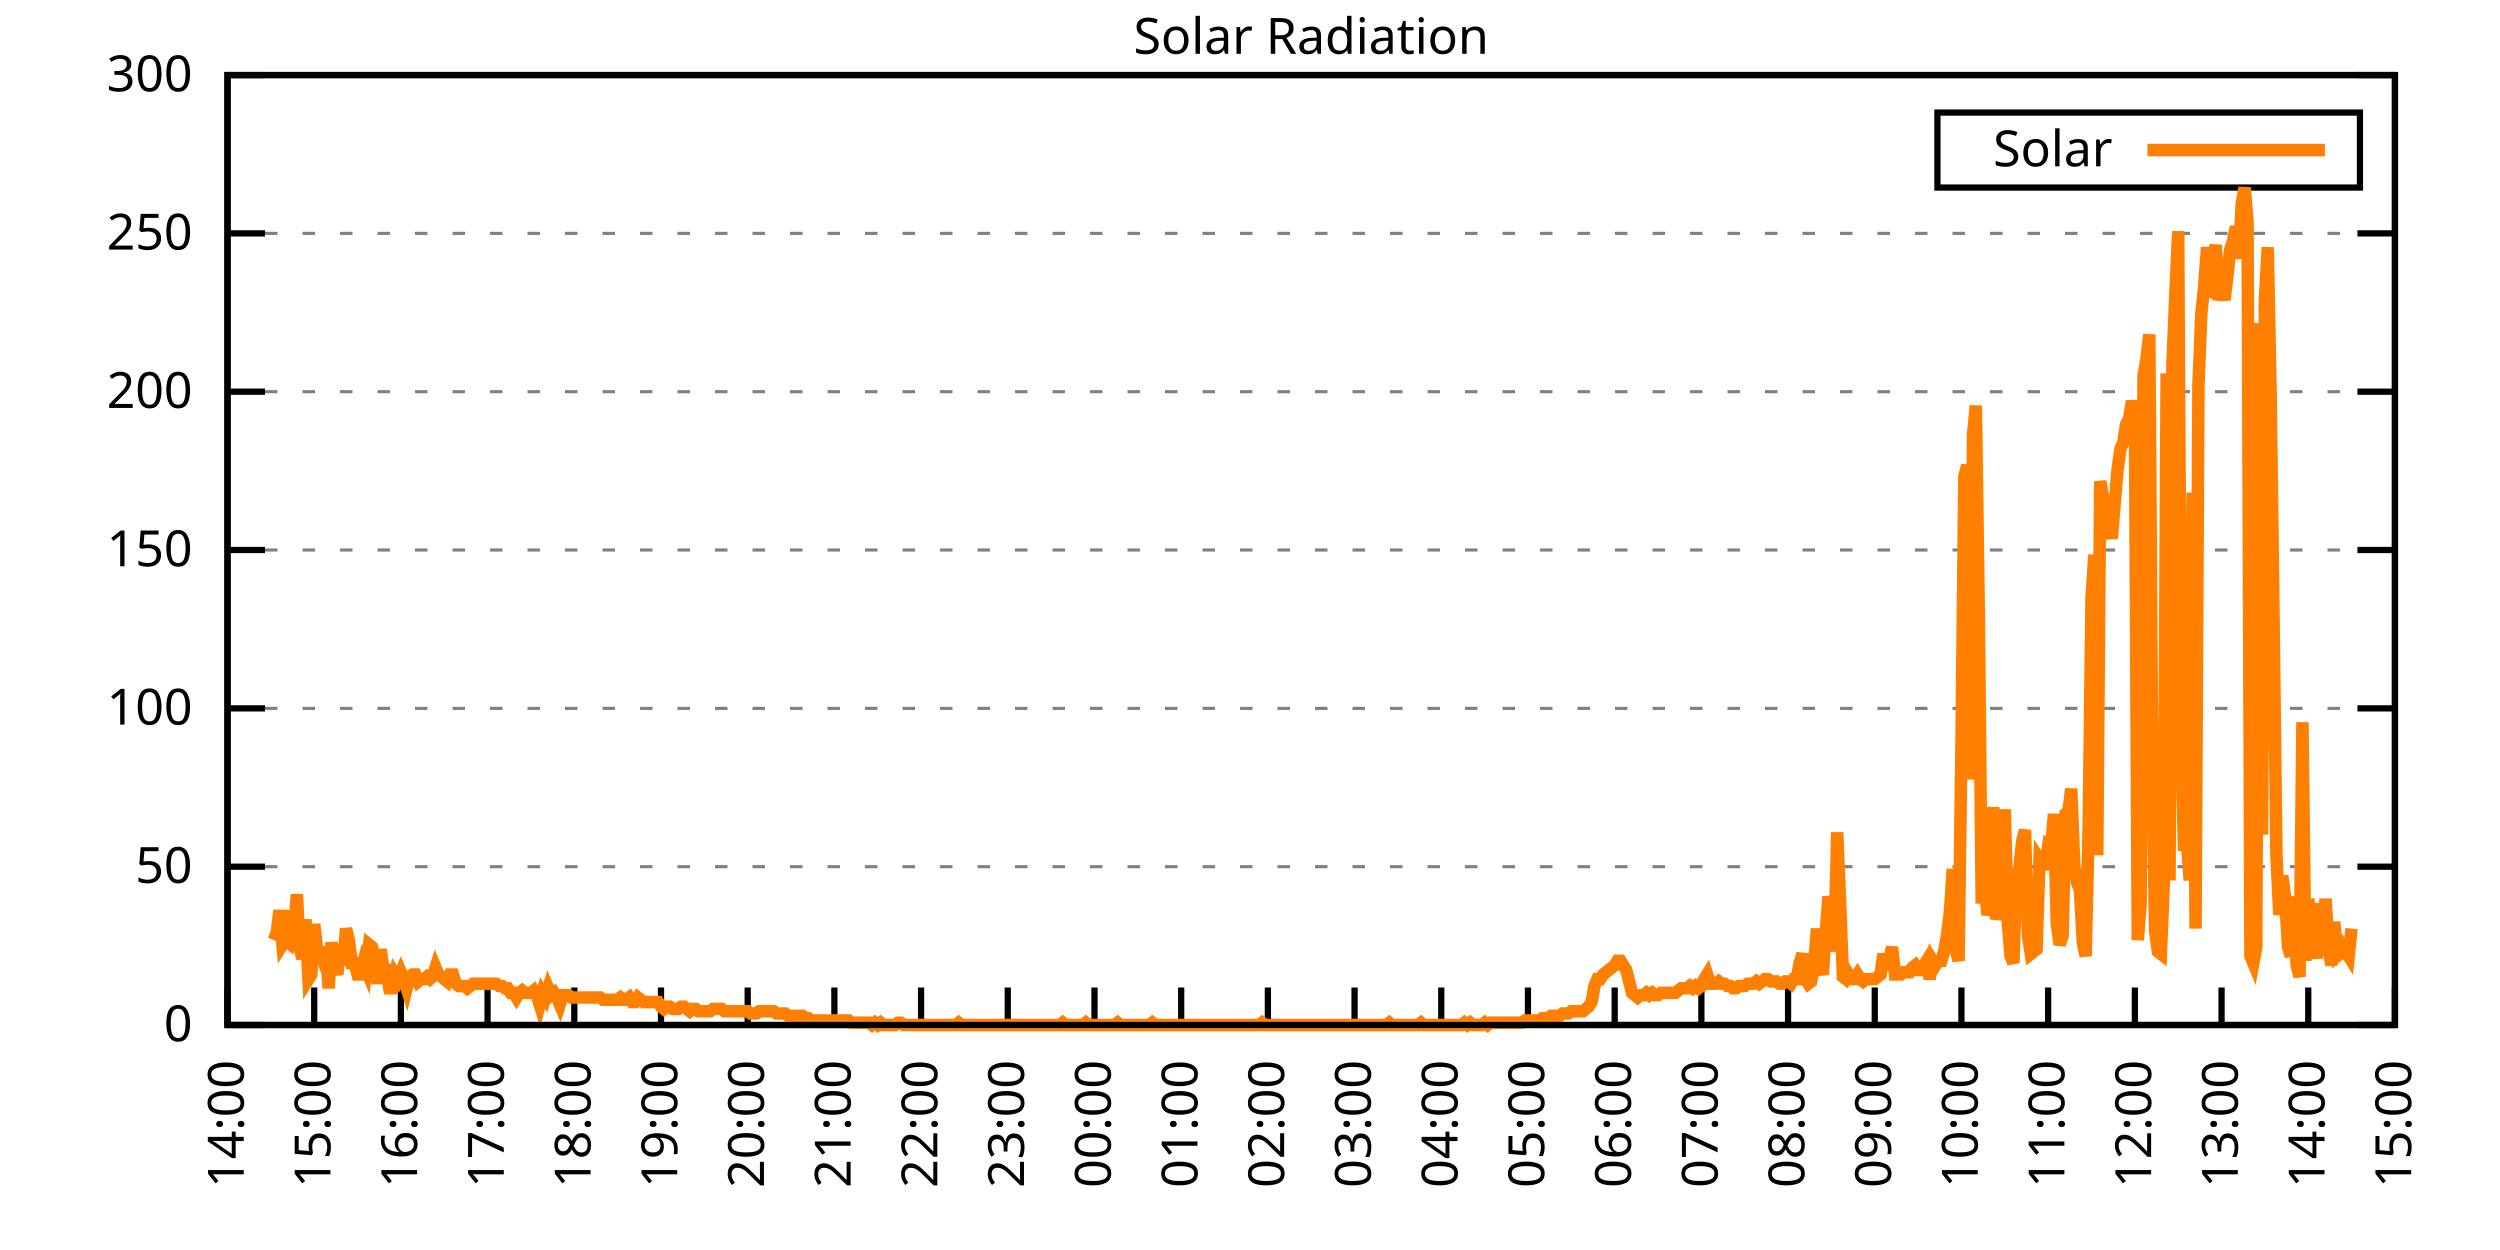
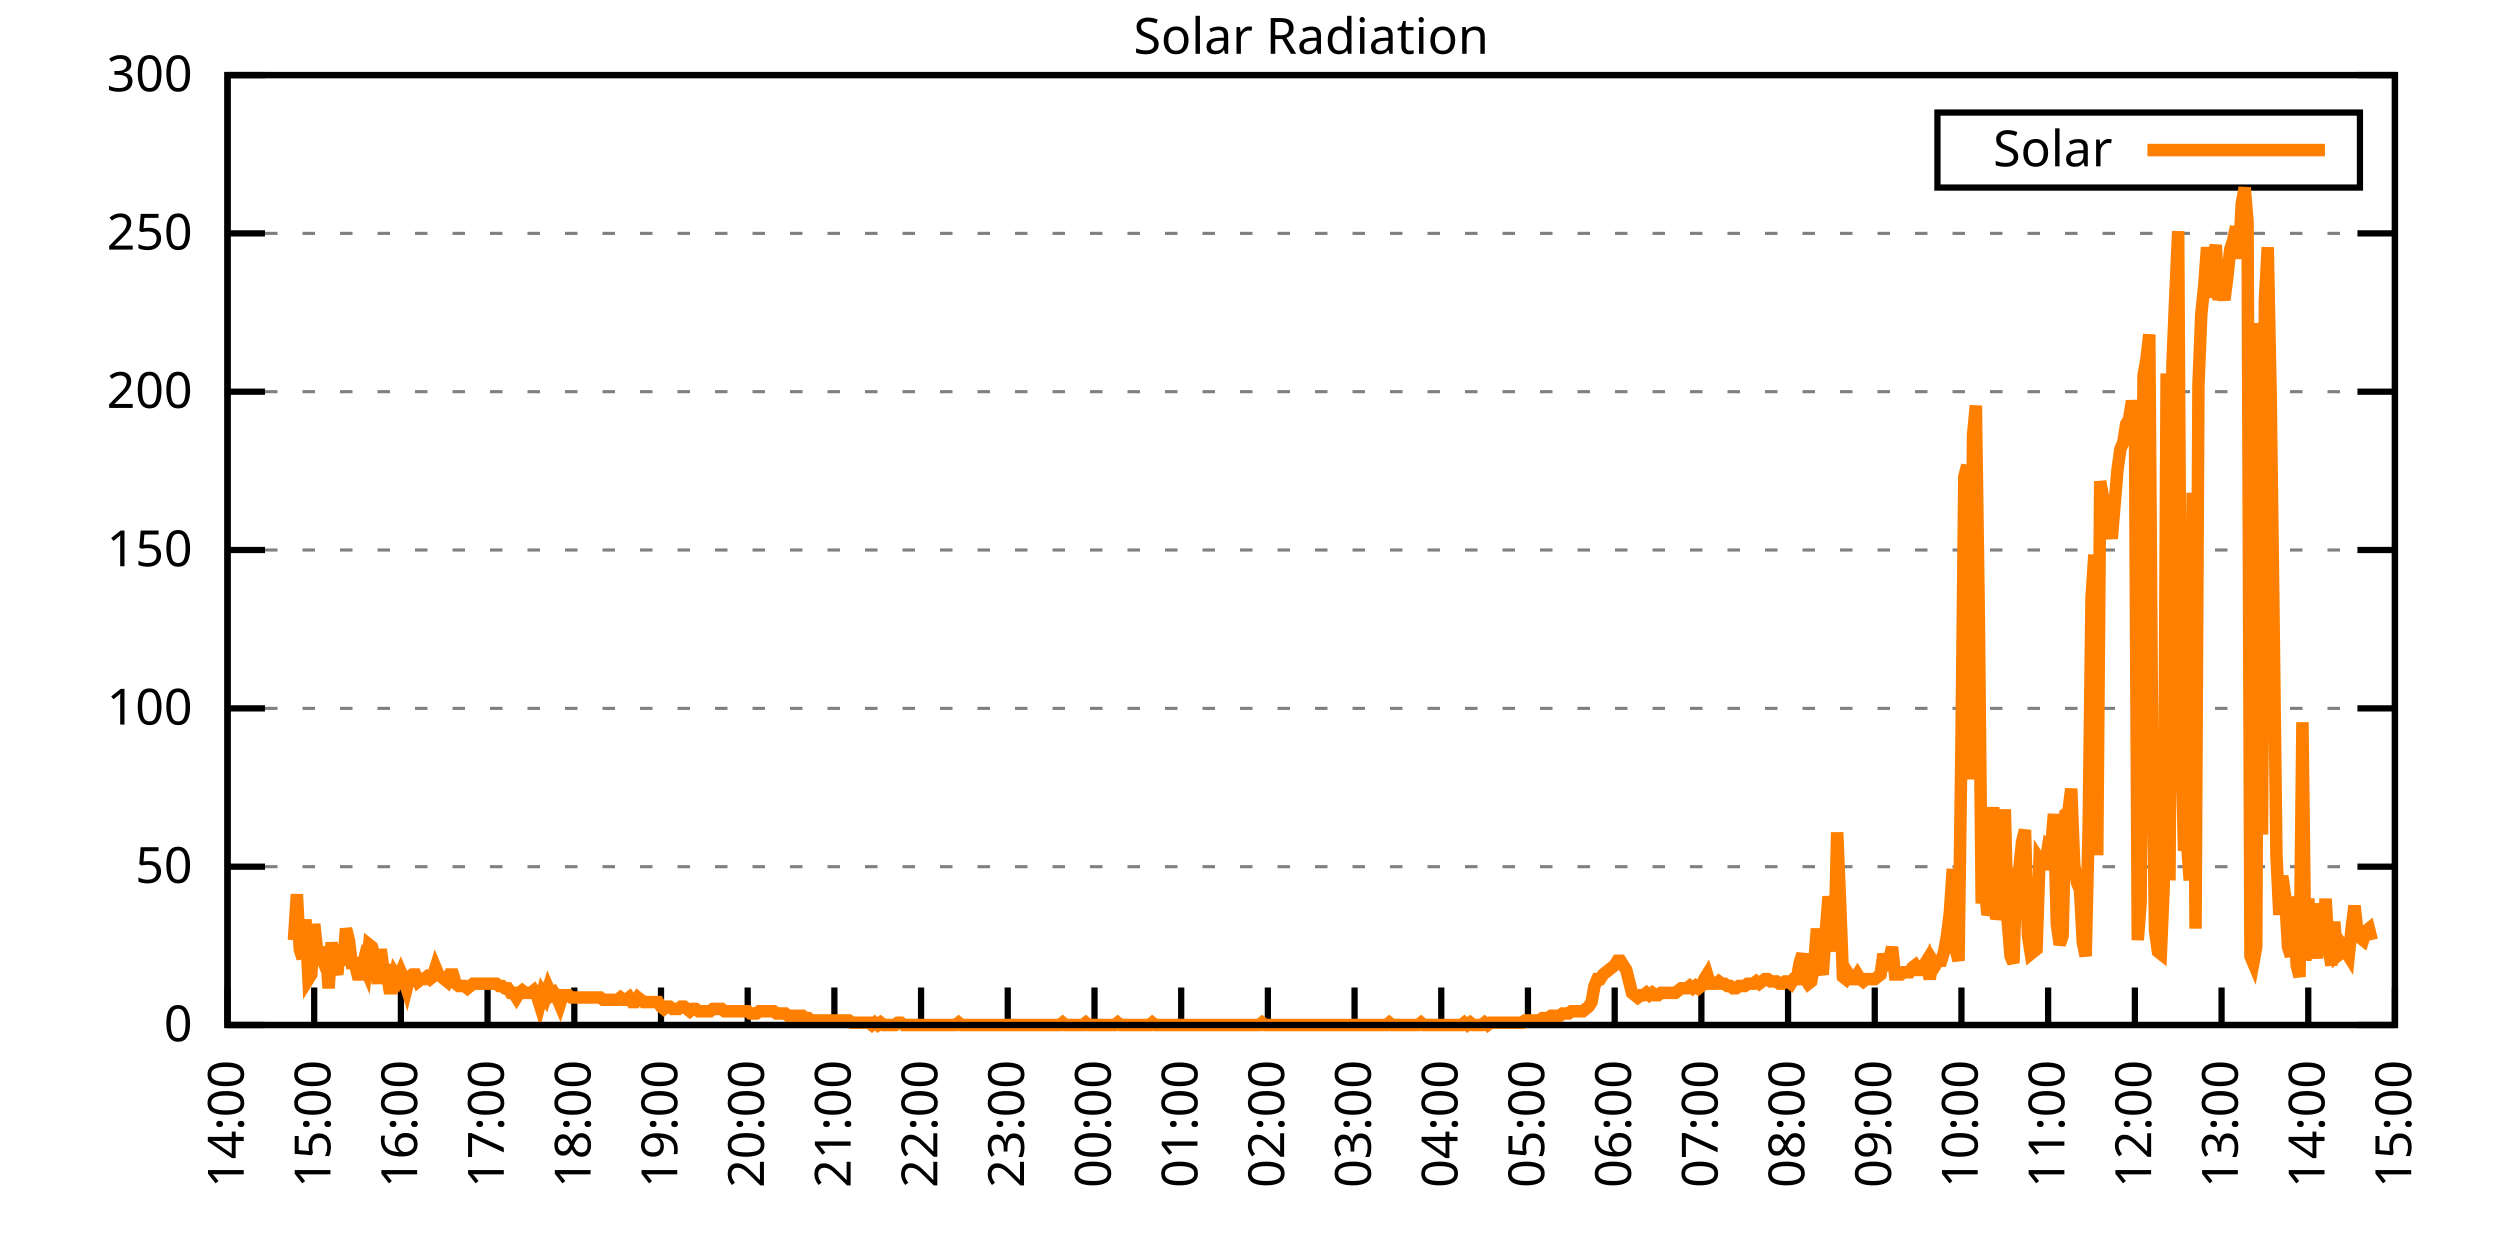
<svg xmlns="http://www.w3.org/2000/svg" xmlns:xlink="http://www.w3.org/1999/xlink" width="400" height="200" viewBox="0 0 400 200">
  <g id="gnuplot_canvas">
    <rect x="0" y="0" width="400" height="200" fill="none" />
    <defs>
      <circle id="gpDot" r="0.5" stroke-width="0.5" stroke="currentColor" />
      <path id="gpPt0" stroke-width="0.333" stroke="currentColor" d="M-1,0 h2 M0,-1 v2" />
      <path id="gpPt1" stroke-width="0.333" stroke="currentColor" d="M-1,-1 L1,1 M1,-1 L-1,1" />
      <path id="gpPt2" stroke-width="0.333" stroke="currentColor" d="M-1,0 L1,0 M0,-1 L0,1 M-1,-1 L1,1 M-1,1 L1,-1" />
      <rect id="gpPt3" stroke-width="0.333" stroke="currentColor" x="-1" y="-1" width="2" height="2" />
      <rect id="gpPt4" stroke-width="0.333" stroke="currentColor" fill="currentColor" x="-1" y="-1" width="2" height="2" />
      <circle id="gpPt5" stroke-width="0.333" stroke="currentColor" cx="0" cy="0" r="1" />
      <use xlink:href="#gpPt5" id="gpPt6" fill="currentColor" stroke="none" />
      <path id="gpPt7" stroke-width="0.333" stroke="currentColor" d="M0,-1.33 L-1.33,0.67 L1.33,0.67 z" />
      <use xlink:href="#gpPt7" id="gpPt8" fill="currentColor" stroke="none" />
      <use xlink:href="#gpPt7" id="gpPt9" stroke="currentColor" transform="rotate(180)" />
      <use xlink:href="#gpPt9" id="gpPt10" fill="currentColor" stroke="none" />
      <use xlink:href="#gpPt3" id="gpPt11" stroke="currentColor" transform="rotate(45)" />
      <use xlink:href="#gpPt11" id="gpPt12" fill="currentColor" stroke="none" />
      <path id="gpPt13" stroke-width="0.333" stroke="currentColor" d="M0,1.330 L1.265,0.411 L0.782,-1.067 L-0.782,-1.076 L-1.265,0.411 z" />
      <use xlink:href="#gpPt13" id="gpPt14" fill="currentColor" stroke="none" />
      <filter id="textbox" filterUnits="objectBoundingBox" x="0" y="0" height="1" width="1">
        <feFlood flood-color="white" flood-opacity="1" result="bgnd" />
        <feComposite in="SourceGraphic" in2="bgnd" operator="atop" />
      </filter>
      <filter id="greybox" filterUnits="objectBoundingBox" x="0" y="0" height="1" width="1">
        <feFlood flood-color="lightgrey" flood-opacity="1" result="grey" />
        <feComposite in="SourceGraphic" in2="grey" operator="atop" />
      </filter>
    </defs>
    <g fill="none" color="white" stroke="currentColor" stroke-width="1.00" stroke-linecap="butt" stroke-linejoin="miter">
</g>
    <g fill="none" color="black" stroke="currentColor" stroke-width="1.00" stroke-linecap="butt" stroke-linejoin="miter">
      <g stroke="none" shape-rendering="crispEdges">
        <polygon fill="rgb(255, 255, 255)" points="36.40,164.00 383.18,164.00 383.18,12.02 36.40,12.02 " />
      </g>
    </g>
    <g fill="none" color="black" stroke="currentColor" stroke-width="1.00" stroke-linecap="butt" stroke-linejoin="miter">
</g>
    <g fill="none" color="black" stroke="black" stroke-width="0.50" stroke-linecap="butt" stroke-linejoin="miter">
</g>
    <g fill="none" color="gray" stroke="currentColor" stroke-width="0.50" stroke-linecap="butt" stroke-linejoin="miter">
      <path stroke="gray" stroke-dasharray="2,4" class="gridline" d="M36.40,164.00 L383.19,164.00  " />
    </g>
    <g fill="none" color="gray" stroke="gray" stroke-width="1.00" stroke-linecap="butt" stroke-linejoin="miter">
</g>
    <g fill="none" color="black" stroke="currentColor" stroke-width="1.00" stroke-linecap="butt" stroke-linejoin="miter">
      <path stroke="black" d="M36.40,164.00 L42.40,164.00 M383.19,164.00 L377.19,164.00  " />
      <g transform="translate(30.80,166.60)" stroke="none" fill="black" font-family="Sans" font-size="8.00" text-anchor="end">
        <text>
          <tspan font-family="Sans"> 0</tspan>
        </text>
      </g>
    </g>
    <g fill="none" color="black" stroke="currentColor" stroke-width="1.00" stroke-linecap="butt" stroke-linejoin="miter">
</g>
    <g fill="none" color="black" stroke="black" stroke-width="0.50" stroke-linecap="butt" stroke-linejoin="miter">
</g>
    <g fill="none" color="gray" stroke="currentColor" stroke-width="0.50" stroke-linecap="butt" stroke-linejoin="miter">
      <path stroke="gray" stroke-dasharray="2,4" class="gridline" d="M36.40,138.67 L383.19,138.67  " />
    </g>
    <g fill="none" color="gray" stroke="gray" stroke-width="1.00" stroke-linecap="butt" stroke-linejoin="miter">
</g>
    <g fill="none" color="black" stroke="currentColor" stroke-width="1.00" stroke-linecap="butt" stroke-linejoin="miter">
      <path stroke="black" d="M36.40,138.67 L42.40,138.67 M383.19,138.67 L377.19,138.67  " />
      <g transform="translate(30.80,141.27)" stroke="none" fill="black" font-family="Sans" font-size="8.00" text-anchor="end">
        <text>
          <tspan font-family="Sans"> 50</tspan>
        </text>
      </g>
    </g>
    <g fill="none" color="black" stroke="currentColor" stroke-width="1.00" stroke-linecap="butt" stroke-linejoin="miter">
</g>
    <g fill="none" color="black" stroke="black" stroke-width="0.50" stroke-linecap="butt" stroke-linejoin="miter">
</g>
    <g fill="none" color="gray" stroke="currentColor" stroke-width="0.50" stroke-linecap="butt" stroke-linejoin="miter">
      <path stroke="gray" stroke-dasharray="2,4" class="gridline" d="M36.40,113.34 L383.19,113.34  " />
    </g>
    <g fill="none" color="gray" stroke="gray" stroke-width="1.00" stroke-linecap="butt" stroke-linejoin="miter">
</g>
    <g fill="none" color="black" stroke="currentColor" stroke-width="1.00" stroke-linecap="butt" stroke-linejoin="miter">
      <path stroke="black" d="M36.40,113.34 L42.40,113.34 M383.19,113.34 L377.19,113.34  " />
      <g transform="translate(30.80,115.94)" stroke="none" fill="black" font-family="Sans" font-size="8.00" text-anchor="end">
        <text>
          <tspan font-family="Sans"> 100</tspan>
        </text>
      </g>
    </g>
    <g fill="none" color="black" stroke="currentColor" stroke-width="1.00" stroke-linecap="butt" stroke-linejoin="miter">
</g>
    <g fill="none" color="black" stroke="black" stroke-width="0.50" stroke-linecap="butt" stroke-linejoin="miter">
</g>
    <g fill="none" color="gray" stroke="currentColor" stroke-width="0.50" stroke-linecap="butt" stroke-linejoin="miter">
      <path stroke="gray" stroke-dasharray="2,4" class="gridline" d="M36.40,88.00 L383.19,88.00  " />
    </g>
    <g fill="none" color="gray" stroke="gray" stroke-width="1.00" stroke-linecap="butt" stroke-linejoin="miter">
</g>
    <g fill="none" color="black" stroke="currentColor" stroke-width="1.00" stroke-linecap="butt" stroke-linejoin="miter">
      <path stroke="black" d="M36.40,88.00 L42.40,88.00 M383.19,88.00 L377.19,88.00  " />
      <g transform="translate(30.80,90.60)" stroke="none" fill="black" font-family="Sans" font-size="8.00" text-anchor="end">
        <text>
          <tspan font-family="Sans"> 150</tspan>
        </text>
      </g>
    </g>
    <g fill="none" color="black" stroke="currentColor" stroke-width="1.00" stroke-linecap="butt" stroke-linejoin="miter">
</g>
    <g fill="none" color="black" stroke="black" stroke-width="0.50" stroke-linecap="butt" stroke-linejoin="miter">
</g>
    <g fill="none" color="gray" stroke="currentColor" stroke-width="0.50" stroke-linecap="butt" stroke-linejoin="miter">
      <path stroke="gray" stroke-dasharray="2,4" class="gridline" d="M36.40,62.67 L383.19,62.67  " />
    </g>
    <g fill="none" color="gray" stroke="gray" stroke-width="1.00" stroke-linecap="butt" stroke-linejoin="miter">
</g>
    <g fill="none" color="black" stroke="currentColor" stroke-width="1.00" stroke-linecap="butt" stroke-linejoin="miter">
      <path stroke="black" d="M36.40,62.67 L42.40,62.67 M383.19,62.67 L377.19,62.67  " />
      <g transform="translate(30.80,65.27)" stroke="none" fill="black" font-family="Sans" font-size="8.00" text-anchor="end">
        <text>
          <tspan font-family="Sans"> 200</tspan>
        </text>
      </g>
    </g>
    <g fill="none" color="black" stroke="currentColor" stroke-width="1.00" stroke-linecap="butt" stroke-linejoin="miter">
</g>
    <g fill="none" color="black" stroke="black" stroke-width="0.50" stroke-linecap="butt" stroke-linejoin="miter">
</g>
    <g fill="none" color="gray" stroke="currentColor" stroke-width="0.50" stroke-linecap="butt" stroke-linejoin="miter">
      <path stroke="gray" stroke-dasharray="2,4" class="gridline" d="M36.40,37.34 L383.19,37.34  " />
    </g>
    <g fill="none" color="gray" stroke="gray" stroke-width="1.00" stroke-linecap="butt" stroke-linejoin="miter">
</g>
    <g fill="none" color="black" stroke="currentColor" stroke-width="1.00" stroke-linecap="butt" stroke-linejoin="miter">
      <path stroke="black" d="M36.40,37.34 L42.40,37.34 M383.19,37.34 L377.19,37.34  " />
      <g transform="translate(30.80,39.94)" stroke="none" fill="black" font-family="Sans" font-size="8.00" text-anchor="end">
        <text>
          <tspan font-family="Sans"> 250</tspan>
        </text>
      </g>
    </g>
    <g fill="none" color="black" stroke="currentColor" stroke-width="1.00" stroke-linecap="butt" stroke-linejoin="miter">
</g>
    <g fill="none" color="black" stroke="black" stroke-width="0.50" stroke-linecap="butt" stroke-linejoin="miter">
</g>
    <g fill="none" color="gray" stroke="currentColor" stroke-width="0.50" stroke-linecap="butt" stroke-linejoin="miter">
      <path stroke="gray" stroke-dasharray="2,4" class="gridline" d="M36.40,12.01 L383.19,12.01  " />
    </g>
    <g fill="none" color="gray" stroke="gray" stroke-width="1.00" stroke-linecap="butt" stroke-linejoin="miter">
</g>
    <g fill="none" color="black" stroke="currentColor" stroke-width="1.00" stroke-linecap="butt" stroke-linejoin="miter">
      <path stroke="black" d="M36.40,12.01 L42.40,12.01 M383.19,12.01 L377.19,12.01  " />
      <g transform="translate(30.80,14.61)" stroke="none" fill="black" font-family="Sans" font-size="8.00" text-anchor="end">
        <text>
          <tspan font-family="Sans"> 300</tspan>
        </text>
      </g>
    </g>
    <g fill="none" color="black" stroke="currentColor" stroke-width="1.00" stroke-linecap="butt" stroke-linejoin="miter">
      <path stroke="black" d="M36.40,164.00 L36.40,158.00  " />
      <g transform="translate(39.00,169.60) rotate(270.00)" stroke="none" fill="black" font-family="Sans" font-size="8.00" text-anchor="end">
        <text>
          <tspan font-family="Sans">14:00</tspan>
        </text>
      </g>
    </g>
    <g fill="none" color="black" stroke="currentColor" stroke-width="1.00" stroke-linecap="butt" stroke-linejoin="miter">
      <path stroke="black" d="M50.27,164.00 L50.27,158.00  " />
      <g transform="translate(52.87,169.60) rotate(270.00)" stroke="none" fill="black" font-family="Sans" font-size="8.00" text-anchor="end">
        <text>
          <tspan font-family="Sans">15:00</tspan>
        </text>
      </g>
    </g>
    <g fill="none" color="black" stroke="currentColor" stroke-width="1.00" stroke-linecap="butt" stroke-linejoin="miter">
      <path stroke="black" d="M64.14,164.00 L64.14,158.00  " />
      <g transform="translate(66.74,169.60) rotate(270.00)" stroke="none" fill="black" font-family="Sans" font-size="8.00" text-anchor="end">
        <text>
          <tspan font-family="Sans">16:00</tspan>
        </text>
      </g>
    </g>
    <g fill="none" color="black" stroke="currentColor" stroke-width="1.00" stroke-linecap="butt" stroke-linejoin="miter">
      <path stroke="black" d="M78.01,164.00 L78.01,158.00  " />
      <g transform="translate(80.61,169.60) rotate(270.00)" stroke="none" fill="black" font-family="Sans" font-size="8.00" text-anchor="end">
        <text>
          <tspan font-family="Sans">17:00</tspan>
        </text>
      </g>
    </g>
    <g fill="none" color="black" stroke="currentColor" stroke-width="1.00" stroke-linecap="butt" stroke-linejoin="miter">
      <path stroke="black" d="M91.89,164.00 L91.89,158.00  " />
      <g transform="translate(94.49,169.60) rotate(270.00)" stroke="none" fill="black" font-family="Sans" font-size="8.00" text-anchor="end">
        <text>
          <tspan font-family="Sans">18:00</tspan>
        </text>
      </g>
    </g>
    <g fill="none" color="black" stroke="currentColor" stroke-width="1.00" stroke-linecap="butt" stroke-linejoin="miter">
      <path stroke="black" d="M105.76,164.00 L105.76,158.00  " />
      <g transform="translate(108.36,169.60) rotate(270.00)" stroke="none" fill="black" font-family="Sans" font-size="8.00" text-anchor="end">
        <text>
          <tspan font-family="Sans">19:00</tspan>
        </text>
      </g>
    </g>
    <g fill="none" color="black" stroke="currentColor" stroke-width="1.00" stroke-linecap="butt" stroke-linejoin="miter">
      <path stroke="black" d="M119.63,164.00 L119.63,158.00  " />
      <g transform="translate(122.23,169.60) rotate(270.00)" stroke="none" fill="black" font-family="Sans" font-size="8.00" text-anchor="end">
        <text>
          <tspan font-family="Sans">20:00</tspan>
        </text>
      </g>
    </g>
    <g fill="none" color="black" stroke="currentColor" stroke-width="1.00" stroke-linecap="butt" stroke-linejoin="miter">
      <path stroke="black" d="M133.50,164.00 L133.50,158.00  " />
      <g transform="translate(136.10,169.60) rotate(270.00)" stroke="none" fill="black" font-family="Sans" font-size="8.00" text-anchor="end">
        <text>
          <tspan font-family="Sans">21:00</tspan>
        </text>
      </g>
    </g>
    <g fill="none" color="black" stroke="currentColor" stroke-width="1.00" stroke-linecap="butt" stroke-linejoin="miter">
      <path stroke="black" d="M147.37,164.00 L147.37,158.00  " />
      <g transform="translate(149.97,169.60) rotate(270.00)" stroke="none" fill="black" font-family="Sans" font-size="8.00" text-anchor="end">
        <text>
          <tspan font-family="Sans">22:00</tspan>
        </text>
      </g>
    </g>
    <g fill="none" color="black" stroke="currentColor" stroke-width="1.00" stroke-linecap="butt" stroke-linejoin="miter">
      <path stroke="black" d="M161.24,164.00 L161.24,158.00  " />
      <g transform="translate(163.84,169.60) rotate(270.00)" stroke="none" fill="black" font-family="Sans" font-size="8.00" text-anchor="end">
        <text>
          <tspan font-family="Sans">23:00</tspan>
        </text>
      </g>
    </g>
    <g fill="none" color="black" stroke="currentColor" stroke-width="1.00" stroke-linecap="butt" stroke-linejoin="miter">
      <path stroke="black" d="M175.12,164.00 L175.12,158.00  " />
      <g transform="translate(177.72,169.60) rotate(270.00)" stroke="none" fill="black" font-family="Sans" font-size="8.00" text-anchor="end">
        <text>
          <tspan font-family="Sans">00:00</tspan>
        </text>
      </g>
    </g>
    <g fill="none" color="black" stroke="currentColor" stroke-width="1.00" stroke-linecap="butt" stroke-linejoin="miter">
      <path stroke="black" d="M188.99,164.00 L188.99,158.00  " />
      <g transform="translate(191.59,169.60) rotate(270.00)" stroke="none" fill="black" font-family="Sans" font-size="8.00" text-anchor="end">
        <text>
          <tspan font-family="Sans">01:00</tspan>
        </text>
      </g>
    </g>
    <g fill="none" color="black" stroke="currentColor" stroke-width="1.00" stroke-linecap="butt" stroke-linejoin="miter">
      <path stroke="black" d="M202.86,164.00 L202.86,158.00  " />
      <g transform="translate(205.46,169.60) rotate(270.00)" stroke="none" fill="black" font-family="Sans" font-size="8.00" text-anchor="end">
        <text>
          <tspan font-family="Sans">02:00</tspan>
        </text>
      </g>
    </g>
    <g fill="none" color="black" stroke="currentColor" stroke-width="1.00" stroke-linecap="butt" stroke-linejoin="miter">
      <path stroke="black" d="M216.73,164.00 L216.73,158.00  " />
      <g transform="translate(219.33,169.60) rotate(270.00)" stroke="none" fill="black" font-family="Sans" font-size="8.00" text-anchor="end">
        <text>
          <tspan font-family="Sans">03:00</tspan>
        </text>
      </g>
    </g>
    <g fill="none" color="black" stroke="currentColor" stroke-width="1.00" stroke-linecap="butt" stroke-linejoin="miter">
      <path stroke="black" d="M230.60,164.00 L230.60,158.00  " />
      <g transform="translate(233.20,169.60) rotate(270.00)" stroke="none" fill="black" font-family="Sans" font-size="8.00" text-anchor="end">
        <text>
          <tspan font-family="Sans">04:00</tspan>
        </text>
      </g>
    </g>
    <g fill="none" color="black" stroke="currentColor" stroke-width="1.00" stroke-linecap="butt" stroke-linejoin="miter">
      <path stroke="black" d="M244.47,164.00 L244.47,158.00  " />
      <g transform="translate(247.07,169.60) rotate(270.00)" stroke="none" fill="black" font-family="Sans" font-size="8.00" text-anchor="end">
        <text>
          <tspan font-family="Sans">05:00</tspan>
        </text>
      </g>
    </g>
    <g fill="none" color="black" stroke="currentColor" stroke-width="1.00" stroke-linecap="butt" stroke-linejoin="miter">
      <path stroke="black" d="M258.35,164.00 L258.35,158.00  " />
      <g transform="translate(260.95,169.60) rotate(270.00)" stroke="none" fill="black" font-family="Sans" font-size="8.00" text-anchor="end">
        <text>
          <tspan font-family="Sans">06:00</tspan>
        </text>
      </g>
    </g>
    <g fill="none" color="black" stroke="currentColor" stroke-width="1.00" stroke-linecap="butt" stroke-linejoin="miter">
      <path stroke="black" d="M272.22,164.00 L272.22,158.00  " />
      <g transform="translate(274.82,169.60) rotate(270.00)" stroke="none" fill="black" font-family="Sans" font-size="8.00" text-anchor="end">
        <text>
          <tspan font-family="Sans">07:00</tspan>
        </text>
      </g>
    </g>
    <g fill="none" color="black" stroke="currentColor" stroke-width="1.00" stroke-linecap="butt" stroke-linejoin="miter">
      <path stroke="black" d="M286.09,164.00 L286.09,158.00  " />
      <g transform="translate(288.69,169.60) rotate(270.00)" stroke="none" fill="black" font-family="Sans" font-size="8.00" text-anchor="end">
        <text>
          <tspan font-family="Sans">08:00</tspan>
        </text>
      </g>
    </g>
    <g fill="none" color="black" stroke="currentColor" stroke-width="1.00" stroke-linecap="butt" stroke-linejoin="miter">
      <path stroke="black" d="M299.96,164.00 L299.96,158.00  " />
      <g transform="translate(302.56,169.60) rotate(270.00)" stroke="none" fill="black" font-family="Sans" font-size="8.00" text-anchor="end">
        <text>
          <tspan font-family="Sans">09:00</tspan>
        </text>
      </g>
    </g>
    <g fill="none" color="black" stroke="currentColor" stroke-width="1.00" stroke-linecap="butt" stroke-linejoin="miter">
      <path stroke="black" d="M313.83,164.00 L313.83,158.00  " />
      <g transform="translate(316.43,169.60) rotate(270.00)" stroke="none" fill="black" font-family="Sans" font-size="8.00" text-anchor="end">
        <text>
          <tspan font-family="Sans">10:00</tspan>
        </text>
      </g>
    </g>
    <g fill="none" color="black" stroke="currentColor" stroke-width="1.00" stroke-linecap="butt" stroke-linejoin="miter">
      <path stroke="black" d="M327.70,164.00 L327.70,158.00  " />
      <g transform="translate(330.30,169.60) rotate(270.00)" stroke="none" fill="black" font-family="Sans" font-size="8.00" text-anchor="end">
        <text>
          <tspan font-family="Sans">11:00</tspan>
        </text>
      </g>
    </g>
    <g fill="none" color="black" stroke="currentColor" stroke-width="1.00" stroke-linecap="butt" stroke-linejoin="miter">
      <path stroke="black" d="M341.58,164.00 L341.58,158.00  " />
      <g transform="translate(344.18,169.60) rotate(270.00)" stroke="none" fill="black" font-family="Sans" font-size="8.00" text-anchor="end">
        <text>
          <tspan font-family="Sans">12:00</tspan>
        </text>
      </g>
    </g>
    <g fill="none" color="black" stroke="currentColor" stroke-width="1.00" stroke-linecap="butt" stroke-linejoin="miter">
      <path stroke="black" d="M355.45,164.00 L355.45,158.00  " />
      <g transform="translate(358.05,169.60) rotate(270.00)" stroke="none" fill="black" font-family="Sans" font-size="8.00" text-anchor="end">
        <text>
          <tspan font-family="Sans">13:00</tspan>
        </text>
      </g>
    </g>
    <g fill="none" color="black" stroke="currentColor" stroke-width="1.00" stroke-linecap="butt" stroke-linejoin="miter">
      <path stroke="black" d="M369.32,164.00 L369.32,158.00  " />
      <g transform="translate(371.92,169.60) rotate(270.00)" stroke="none" fill="black" font-family="Sans" font-size="8.00" text-anchor="end">
        <text>
          <tspan font-family="Sans">14:00</tspan>
        </text>
      </g>
    </g>
    <g fill="none" color="black" stroke="currentColor" stroke-width="1.00" stroke-linecap="butt" stroke-linejoin="miter">
      <path stroke="black" d="M383.19,164.00 L383.19,158.00  " />
      <g transform="translate(385.79,169.60) rotate(270.00)" stroke="none" fill="black" font-family="Sans" font-size="8.00" text-anchor="end">
        <text>
          <tspan font-family="Sans">15:00</tspan>
        </text>
      </g>
    </g>
    <g fill="none" color="black" stroke="currentColor" stroke-width="1.00" stroke-linecap="butt" stroke-linejoin="miter">
</g>
    <g fill="none" color="black" stroke="currentColor" stroke-width="1.00" stroke-linecap="butt" stroke-linejoin="miter">
      <path stroke="black" d="M36.40,12.01 L36.40,164.00 L383.19,164.00 L383.19,12.01 L36.40,12.01 Z  " />
    </g>
    <g fill="none" color="black" stroke="currentColor" stroke-width="1.00" stroke-linecap="butt" stroke-linejoin="miter">
</g>
    <g fill="none" color="black" stroke="currentColor" stroke-width="1.00" stroke-linecap="butt" stroke-linejoin="miter">
      <path stroke="black" d="M309.99,30.01 L309.99,18.01 L377.59,18.01 L377.59,30.01 L309.99,30.01 Z  " />
    </g>
    <g id="Solar_Radiation_plot_1">
      <g fill="none" color="white" stroke="black" stroke-width="2.00" stroke-linecap="butt" stroke-linejoin="miter">
</g>
      <g fill="none" color="black" stroke="currentColor" stroke-width="2.00" stroke-linecap="butt" stroke-linejoin="miter">
        <g transform="translate(337.99,26.61)" stroke="none" fill="black" font-family="Sans" font-size="8.00" text-anchor="end">
          <text>
            <tspan font-family="Sans">Solar</tspan>
          </text>
        </g>
      </g>
      <g fill="none" color="black" stroke="currentColor" stroke-width="2.00" stroke-linecap="butt" stroke-linejoin="miter">
-         <path stroke="rgb(255, 127,   0)" d="M343.59,24.01 L371.99,24.01 M43.80,150.42 L44.26,149.32 L44.72,145.65 L45.19,151.15 L45.65,150.42 L46.11,150.79   L46.57,145.65 L47.03,150.42 L47.50,143.08 L47.96,151.89 L48.42,153.35 L48.88,147.11 L49.35,156.66 L49.81,155.92   L50.27,147.85 L50.73,151.89 L51.20,152.62 L51.66,153.72 L52.12,151.52 L52.58,158.13 L53.05,150.79 L53.51,154.46   L53.97,155.92 L54.43,151.15 L54.90,154.46 L55.36,148.58 L55.82,150.42 L56.28,154.09 L56.75,154.09 L57.21,155.92   L57.67,155.92 L58.13,154.09 L58.59,155.19 L59.06,151.15 L59.52,151.52 L59.98,153.35 L60.44,157.39 L60.91,151.89   L61.37,155.19 L61.83,155.19 L62.29,158.13 L62.76,158.13 L63.22,155.92 L63.68,156.66 L64.14,155.56 L64.61,156.66   L65.07,158.13 L65.53,156.29 L65.99,155.92 L66.46,155.92 L66.92,157.03 L67.38,156.66 L67.84,156.66 L68.30,156.29   L68.77,156.66 L69.23,156.29 L69.69,154.82 L70.15,155.92 L70.62,156.29 L71.08,156.66 L71.54,157.03 L72.00,155.92   L72.47,155.92 L72.93,157.39 L73.39,157.76 L73.85,157.76 L74.32,157.76 L74.78,158.13 L75.24,157.76 L75.70,157.39   L76.17,157.39 L76.63,157.39 L77.09,157.39 L77.55,157.39 L78.01,157.39 L78.48,157.39 L78.94,157.39 L79.40,157.39   L79.86,157.76 L80.33,157.76 L80.79,158.13 L81.25,158.13 L81.71,158.86 L82.18,158.86 L82.64,159.60 L83.10,158.86   L83.56,158.49 L84.03,158.86 L84.49,158.86 L84.95,158.86 L85.41,158.49 L85.88,159.23 L86.34,160.70 L86.80,158.86   L87.26,159.60 L87.72,158.13 L88.19,159.23 L88.65,158.86 L89.11,159.60 L89.57,160.70 L90.04,159.23 L90.50,159.23   L90.96,159.23 L91.42,159.60 L91.89,159.60 L92.35,159.60 L92.81,159.60 L93.27,159.60 L93.74,159.60 L94.20,159.60   L94.66,159.60 L95.12,159.60 L95.59,159.60 L96.05,159.60 L96.51,159.96 L96.97,159.96 L97.44,159.96 L97.90,159.96   L98.36,159.96 L98.82,159.96 L99.28,159.60 L99.75,159.96 L100.21,159.96 L100.67,159.60 L101.13,160.33 L101.60,160.33   L102.06,159.60 L102.52,159.96 L102.98,160.33 L103.45,160.33 L103.91,160.33 L104.37,160.33 L104.83,160.33 L105.30,160.33   L105.76,161.06 L106.22,161.43 L106.68,161.06 L107.15,161.06 L107.61,161.43 L108.07,161.43 L108.53,161.43 L108.99,161.06   L109.46,161.06 L109.92,161.43 L110.38,161.80 L110.84,161.43 L111.31,161.43 L111.77,161.80 L112.23,161.80 L112.69,161.80   L113.16,161.80 L113.62,161.80 L114.08,161.43 L114.54,161.43 L115.01,161.43 L115.47,161.43 L115.93,161.80 L116.39,161.80   L116.86,161.80 L117.32,161.80 L117.78,161.80 L118.24,161.80 L118.70,161.80 L119.17,161.80 L119.63,161.80 L120.09,162.16   L120.55,162.16 L121.02,162.16 L121.48,161.80 L121.94,161.80 L122.40,161.80 L122.87,161.80 L123.33,161.80 L123.79,161.80   L124.25,162.16 L124.72,162.16 L125.18,162.16 L125.64,162.16 L126.10,162.53 L126.57,162.53 L127.03,162.53 L127.49,162.53   L127.95,162.53 L128.41,162.53 L128.88,162.90 L129.34,162.90 L129.80,163.27 L130.26,163.27 L130.73,163.27 L131.19,163.27   L131.65,163.27 L132.11,163.27 L132.58,163.27 L133.04,163.27 L133.50,163.27 L133.96,163.27 L134.43,163.27 L134.89,163.27   L135.35,163.27 L135.81,163.27 L136.28,163.63 L136.74,163.63 L137.20,163.63 L137.66,163.63 L138.13,163.63 L138.59,163.63   L139.05,163.63 L139.51,164.00 L139.97,163.63 L140.44,164.00 L140.90,163.63 L141.36,164.00 L141.82,164.00 L142.29,164.00   L142.75,164.00 L143.21,164.00 L143.67,163.63 L144.14,163.63 L144.60,164.00 L145.06,164.00 L145.52,164.00 L145.99,164.00   L146.45,164.00 L146.91,164.00 L147.37,164.00 L147.84,164.00 L148.30,164.00 L148.76,164.00 L149.22,164.00 L149.68,164.00   L150.15,164.00 L150.61,164.00 L151.07,164.00 L151.53,164.00 L152.00,164.00 L152.46,164.00 L152.92,164.00 L153.38,163.63   L153.85,164.00 L154.31,164.00 L154.77,164.00 L155.23,164.00 L155.70,164.00 L156.16,164.00 L156.62,164.00 L157.08,164.00   L157.55,164.00 L158.01,164.00 L158.47,164.00 L158.93,164.00 L159.39,164.00 L159.86,164.00 L160.32,164.00 L160.78,164.00   L161.24,164.00 L161.71,164.00 L162.17,164.00 L162.63,164.00 L163.09,164.00 L163.56,164.00 L164.02,164.00 L164.48,164.00   L164.94,164.00 L165.41,164.00 L165.87,164.00 L166.33,164.00 L166.79,164.00 L167.26,164.00 L167.72,164.00 L168.18,164.00   L168.64,164.00 L169.10,164.00 L169.57,164.00 L170.03,163.63 L170.49,164.00 L170.95,164.00 L171.42,164.00 L171.88,164.00   L172.34,164.00 L172.80,164.00 L173.27,164.00 L173.73,163.63 L174.19,164.00 L174.65,164.00 L175.12,164.00 L175.58,164.00   L176.04,164.00 L176.50,164.00 L176.97,164.00 L177.43,164.00 L177.89,164.00 L178.35,164.00 L178.82,163.63 L179.28,164.00   L179.74,164.00 L180.20,164.00 L180.66,164.00 L181.13,164.00 L181.59,164.00 L182.05,164.00 L182.51,164.00 L182.98,164.00   L183.44,164.00 L183.90,164.00 L184.36,163.63 L184.83,164.00 L185.29,164.00 L185.75,164.00 L186.21,164.00 L186.68,164.00   L187.14,164.00 L187.60,164.00 L188.06,164.00 L188.53,164.00 L188.99,164.00 L189.45,164.00 L189.91,164.00 L190.37,164.00   L190.84,164.00 L191.30,164.00 L191.76,164.00 L192.22,164.00 L192.69,164.00 L193.15,164.00 L193.61,164.00 L194.07,164.00   L194.54,164.00 L195.00,164.00 L195.46,164.00 L195.92,164.00 L196.39,164.00 L196.85,164.00 L197.31,164.00 L197.77,164.00   L198.24,164.00 L198.70,164.00 L199.16,164.00 L199.62,164.00 L200.08,164.00 L200.55,164.00 L201.01,164.00 L201.47,164.00   L201.93,163.63 L202.40,164.00 L202.86,164.00 L203.32,164.00 L203.78,164.00 L204.25,164.00 L204.71,164.00 L205.17,164.00   L205.63,164.00 L206.10,164.00 L206.56,164.00 L207.02,164.00 L207.48,164.00 L207.95,164.00 L208.41,164.00 L208.87,164.00   L209.33,164.00 L209.80,164.00 L210.26,164.00 L210.72,164.00 L211.18,164.00 L211.64,164.00 L212.11,164.00 L212.57,164.00   L213.03,164.00 L213.49,164.00 L213.96,164.00 L214.42,164.00 L214.88,164.00 L215.34,164.00 L215.81,164.00 L216.27,164.00   L216.73,164.00 L217.19,164.00 L217.66,164.00 L218.12,164.00 L218.58,164.00 L219.04,164.00 L219.51,164.00 L219.97,164.00   L220.43,164.00 L220.89,164.00 L221.35,164.00 L221.82,164.00 L222.28,163.63 L222.74,164.00 L223.20,164.00 L223.67,164.00   L224.13,164.00 L224.59,164.00 L225.05,164.00 L225.52,164.00 L225.98,164.00 L226.44,164.00 L226.90,164.00 L227.37,163.63   L227.83,164.00 L228.29,164.00 L228.75,164.00 L229.22,164.00 L229.68,164.00 L230.14,164.00 L230.60,164.00 L231.06,164.00   L231.53,164.00 L231.99,164.00 L232.45,164.00 L232.91,164.00 L233.38,164.00 L233.84,164.00 L234.30,163.63 L234.76,164.00   L235.23,163.63 L235.69,164.00 L236.15,164.00 L236.61,164.00 L237.08,164.00 L237.54,163.63 L238.00,164.00 L238.46,163.63   L238.93,163.63 L239.39,163.63 L239.85,163.63 L240.31,163.63 L240.77,163.63 L241.24,163.63 L241.70,163.63 L242.16,163.63   L242.62,163.63 L243.09,163.63 L243.55,163.63 L244.01,163.27 L244.47,163.27 L244.94,163.27 L245.40,163.27 L245.86,163.27   L246.32,163.27 L246.79,162.90 L247.25,162.90 L247.71,162.90 L248.17,162.53 L248.64,162.53 L249.10,162.53 L249.56,162.53   L250.02,162.16 L250.49,162.16 L250.95,162.16 L251.41,161.80 L251.87,161.80 L252.33,161.80 L252.80,161.80 L253.26,161.80   L253.72,161.43 L254.18,161.06 L254.65,160.33 L255.11,157.76 L255.57,156.66 L256.03,156.66 L256.50,155.92 L256.96,155.56   L257.42,155.19 L257.88,154.82 L258.35,154.46 L258.81,153.72 L259.27,153.72 L259.73,154.46 L260.20,155.19 L260.66,157.03   L261.12,158.86 L261.58,159.23 L262.04,159.60 L262.51,159.23 L262.97,159.23 L263.43,158.86 L263.89,159.23 L264.36,158.86   L264.82,159.23 L265.28,159.23 L265.74,158.86 L266.21,158.86 L266.67,158.86 L267.13,158.86 L267.59,158.86 L268.06,158.86   L268.52,158.49 L268.98,158.13 L269.44,158.13 L269.91,158.13 L270.37,157.76 L270.83,158.13 L271.29,157.76 L271.75,158.13   L272.22,157.76 L272.68,156.66 L273.14,155.92 L273.60,157.39 L274.07,157.39 L274.53,157.39 L274.99,157.03 L275.45,157.39   L275.92,157.39 L276.38,157.76 L276.84,157.76 L277.30,158.13 L277.77,158.13 L278.23,157.76 L278.69,157.76 L279.15,157.76   L279.62,157.39 L280.08,157.39 L280.54,157.39 L281.00,157.03 L281.46,157.39 L281.93,157.03 L282.39,156.66 L282.85,156.66   L283.31,157.03 L283.78,157.03 L284.24,157.03 L284.70,157.39 L285.16,157.39 L285.63,157.03 L286.09,157.03 L286.55,157.39   L287.01,156.66 L287.48,156.66 L287.94,154.09 L288.40,152.62 L288.86,156.66 L289.33,157.39 L289.79,157.03 L290.25,154.46   L290.71,148.58 L291.18,154.46 L291.64,155.92 L292.10,149.32 L292.56,143.44 L293.02,146.38 L293.49,152.25 L293.95,133.17   L294.41,144.18 L294.87,156.29 L295.34,156.66 L295.80,155.92 L296.26,156.66 L296.72,156.66 L297.19,155.92 L297.65,156.66   L298.11,157.03 L298.57,156.66 L299.04,156.66 L299.50,156.66 L299.96,156.66 L300.42,156.29 L300.89,155.92 L301.35,152.62   L301.81,155.19 L302.27,153.72 L302.73,151.52 L303.20,155.92 L303.66,155.92 L304.12,155.92 L304.58,155.56 L305.05,155.56   L305.51,155.56 L305.97,154.82 L306.43,154.46 L306.90,155.19 L307.36,155.19 L307.82,154.46 L308.28,153.72 L308.75,156.66   L309.21,153.72 L309.67,154.46 L310.13,153.72 L310.60,153.72 L311.06,152.25 L311.52,149.68 L311.98,146.01 L312.44,139.04   L312.91,151.89 L313.37,153.72 L313.83,119.22 L314.29,76.27 L314.76,74.43 L315.22,124.72 L315.68,69.66 L316.14,64.89   L316.61,98.29 L317.07,144.55 L317.53,141.24 L317.99,146.38 L318.46,144.91 L318.92,129.13 L319.38,147.11 L319.84,144.91   L320.31,142.71 L320.77,129.49 L321.23,147.48 L321.69,152.99 L322.15,154.09 L322.62,139.77 L323.08,139.04 L323.54,134.63   L324.00,132.80 L324.47,149.68 L324.93,152.62 L325.39,152.25 L325.85,151.89 L326.32,137.57 L326.78,138.30 L327.24,138.30   L327.70,135.37 L328.17,135.74 L328.63,130.23 L329.09,147.85 L329.55,151.15 L330.02,149.68 L330.48,130.23 L330.94,129.86   L331.40,126.19 L331.87,138.30 L332.33,141.24 L332.79,142.34 L333.25,150.79 L333.71,152.99 L334.18,132.43 L334.64,95.72   L335.10,88.75 L335.56,136.84 L336.03,77.00 L336.49,79.57 L336.95,80.31 L337.41,83.24 L337.88,86.18 L338.34,80.67   L338.80,75.17 L339.26,71.86 L339.73,70.76 L340.19,67.83 L340.65,67.09 L341.11,64.16 L341.58,66.36 L342.04,150.42   L342.50,144.55 L342.96,60.12 L343.42,57.55 L343.89,53.51 L344.35,119.22 L344.81,148.95 L345.27,152.25 L345.74,152.62   L346.20,141.61 L346.66,59.75 L347.12,140.87 L347.59,58.28 L348.05,47.27 L348.51,36.99 L348.97,116.28 L349.44,136.10   L349.90,134.63 L350.36,140.87 L350.82,78.84 L351.29,148.58 L351.75,61.59 L352.21,50.21 L352.67,45.80 L353.13,39.56   L353.60,47.64 L354.06,41.76 L354.52,39.19 L354.98,48.00 L355.45,45.80 L355.91,48.00 L356.37,44.33 L356.83,39.93   L357.30,38.46 L357.76,36.26 L358.22,41.40 L358.68,32.59 L359.15,30.02 L359.61,35.52 L360.07,152.99 L360.53,154.09   L361.00,151.52 L361.46,51.68 L361.92,133.53 L362.38,48.00 L362.84,39.56 L363.31,63.42 L363.77,99.03 L364.23,136.84   L364.69,146.38 L365.16,140.14 L365.62,143.44 L366.08,151.52 L366.54,152.99 L367.01,143.44 L367.47,154.46 L367.93,156.29   L368.39,115.55 L368.86,153.72 L369.32,143.81 L369.78,148.58 L370.24,148.58 L370.71,153.35 L371.17,144.55 L371.63,150.05   L372.09,143.81 L372.56,151.52 L373.02,154.46 L373.48,147.48 L373.94,152.99 L374.40,152.62 L374.87,151.52 L375.33,152.25   L375.79,152.99 L376.25,148.58  " />
+         <path stroke="rgb(255, 127,   0)" d="M343.59,24.01 L371.99,24.01 M47.03,150.42 L47.50,143.08 L47.96,151.89 L48.42,153.35 L48.88,147.11 L49.35,156.66   L49.81,155.92 L50.27,147.85 L50.73,151.89 L51.20,152.62 L51.66,153.72 L52.12,151.52 L52.58,158.13 L53.05,150.79   L53.51,154.46 L53.97,155.92 L54.43,151.15 L54.90,154.46 L55.36,148.58 L55.82,150.42 L56.28,154.09 L56.75,154.09   L57.21,155.92 L57.67,155.92 L58.13,154.09 L58.59,155.19 L59.06,151.15 L59.52,151.52 L59.98,153.35 L60.44,157.39   L60.91,151.89 L61.37,155.19 L61.83,155.19 L62.29,158.13 L62.76,158.13 L63.22,155.92 L63.68,156.66 L64.14,155.56   L64.61,156.66 L65.07,158.13 L65.53,156.29 L65.99,155.92 L66.46,155.92 L66.92,157.03 L67.38,156.66 L67.84,156.66   L68.30,156.29 L68.77,156.66 L69.23,156.29 L69.69,154.82 L70.15,155.92 L70.62,156.29 L71.08,156.66 L71.54,157.03   L72.00,155.92 L72.47,155.92 L72.93,157.39 L73.39,157.76 L73.85,157.76 L74.32,157.76 L74.78,158.13 L75.24,157.76   L75.70,157.39 L76.17,157.39 L76.63,157.39 L77.09,157.39 L77.55,157.39 L78.01,157.39 L78.48,157.39 L78.94,157.39   L79.40,157.39 L79.86,157.76 L80.33,157.76 L80.79,158.13 L81.25,158.13 L81.71,158.86 L82.18,158.86 L82.64,159.60   L83.10,158.86 L83.56,158.49 L84.03,158.86 L84.49,158.86 L84.95,158.86 L85.41,158.49 L85.88,159.23 L86.34,160.70   L86.80,158.86 L87.26,159.60 L87.72,158.13 L88.19,159.23 L88.65,158.86 L89.11,159.60 L89.57,160.70 L90.04,159.23   L90.50,159.23 L90.96,159.23 L91.42,159.60 L91.89,159.60 L92.35,159.60 L92.81,159.60 L93.27,159.60 L93.74,159.60   L94.20,159.60 L94.66,159.60 L95.12,159.60 L95.59,159.60 L96.05,159.60 L96.51,159.96 L96.97,159.96 L97.44,159.96   L97.90,159.96 L98.36,159.96 L98.82,159.96 L99.28,159.60 L99.75,159.96 L100.21,159.96 L100.67,159.60 L101.13,160.33   L101.60,160.33 L102.06,159.60 L102.52,159.96 L102.98,160.33 L103.45,160.33 L103.91,160.33 L104.37,160.33 L104.83,160.33   L105.30,160.33 L105.76,161.06 L106.22,161.43 L106.68,161.06 L107.15,161.06 L107.61,161.43 L108.07,161.43 L108.53,161.43   L108.99,161.06 L109.46,161.06 L109.92,161.43 L110.38,161.80 L110.84,161.43 L111.31,161.43 L111.77,161.80 L112.23,161.80   L112.69,161.80 L113.16,161.80 L113.62,161.80 L114.08,161.43 L114.54,161.43 L115.01,161.43 L115.47,161.43 L115.93,161.80   L116.39,161.80 L116.86,161.80 L117.32,161.80 L117.78,161.80 L118.24,161.80 L118.70,161.80 L119.17,161.80 L119.63,161.80   L120.09,162.16 L120.55,162.16 L121.02,162.16 L121.48,161.80 L121.94,161.80 L122.40,161.80 L122.87,161.80 L123.33,161.80   L123.79,161.80 L124.25,162.16 L124.72,162.16 L125.18,162.16 L125.64,162.16 L126.10,162.53 L126.57,162.53 L127.03,162.53   L127.49,162.53 L127.95,162.53 L128.41,162.53 L128.88,162.90 L129.34,162.90 L129.80,163.27 L130.26,163.27 L130.73,163.27   L131.19,163.27 L131.65,163.27 L132.11,163.27 L132.58,163.27 L133.04,163.27 L133.50,163.27 L133.96,163.27 L134.43,163.27   L134.89,163.27 L135.35,163.27 L135.81,163.27 L136.28,163.63 L136.74,163.63 L137.20,163.63 L137.66,163.63 L138.13,163.63   L138.59,163.63 L139.05,163.63 L139.51,164.00 L139.97,163.63 L140.44,164.00 L140.90,163.63 L141.36,164.00 L141.82,164.00   L142.29,164.00 L142.75,164.00 L143.21,164.00 L143.67,163.63 L144.14,163.63 L144.60,164.00 L145.06,164.00 L145.52,164.00   L145.99,164.00 L146.45,164.00 L146.91,164.00 L147.37,164.00 L147.84,164.00 L148.30,164.00 L148.76,164.00 L149.22,164.00   L149.68,164.00 L150.15,164.00 L150.61,164.00 L151.07,164.00 L151.53,164.00 L152.00,164.00 L152.46,164.00 L152.92,164.00   L153.38,163.63 L153.85,164.00 L154.31,164.00 L154.77,164.00 L155.23,164.00 L155.70,164.00 L156.16,164.00 L156.62,164.00   L157.08,164.00 L157.55,164.00 L158.01,164.00 L158.47,164.00 L158.93,164.00 L159.39,164.00 L159.86,164.00 L160.32,164.00   L160.78,164.00 L161.24,164.00 L161.71,164.00 L162.17,164.00 L162.63,164.00 L163.09,164.00 L163.56,164.00 L164.02,164.00   L164.48,164.00 L164.94,164.00 L165.41,164.00 L165.87,164.00 L166.33,164.00 L166.79,164.00 L167.26,164.00 L167.72,164.00   L168.18,164.00 L168.64,164.00 L169.10,164.00 L169.57,164.00 L170.03,163.63 L170.49,164.00 L170.95,164.00 L171.42,164.00   L171.88,164.00 L172.34,164.00 L172.80,164.00 L173.27,164.00 L173.73,163.63 L174.19,164.00 L174.65,164.00 L175.12,164.00   L175.58,164.00 L176.04,164.00 L176.50,164.00 L176.97,164.00 L177.43,164.00 L177.89,164.00 L178.35,164.00 L178.82,163.63   L179.28,164.00 L179.74,164.00 L180.20,164.00 L180.66,164.00 L181.13,164.00 L181.59,164.00 L182.05,164.00 L182.51,164.00   L182.98,164.00 L183.44,164.00 L183.90,164.00 L184.36,163.63 L184.83,164.00 L185.29,164.00 L185.75,164.00 L186.21,164.00   L186.68,164.00 L187.14,164.00 L187.60,164.00 L188.06,164.00 L188.53,164.00 L188.99,164.00 L189.45,164.00 L189.91,164.00   L190.37,164.00 L190.84,164.00 L191.30,164.00 L191.76,164.00 L192.22,164.00 L192.69,164.00 L193.15,164.00 L193.61,164.00   L194.07,164.00 L194.54,164.00 L195.00,164.00 L195.46,164.00 L195.92,164.00 L196.39,164.00 L196.85,164.00 L197.31,164.00   L197.77,164.00 L198.24,164.00 L198.70,164.00 L199.16,164.00 L199.62,164.00 L200.08,164.00 L200.55,164.00 L201.01,164.00   L201.47,164.00 L201.93,163.63 L202.40,164.00 L202.86,164.00 L203.32,164.00 L203.78,164.00 L204.25,164.00 L204.71,164.00   L205.17,164.00 L205.63,164.00 L206.10,164.00 L206.56,164.00 L207.02,164.00 L207.48,164.00 L207.95,164.00 L208.41,164.00   L208.87,164.00 L209.33,164.00 L209.80,164.00 L210.26,164.00 L210.72,164.00 L211.18,164.00 L211.64,164.00 L212.11,164.00   L212.57,164.00 L213.03,164.00 L213.49,164.00 L213.96,164.00 L214.42,164.00 L214.88,164.00 L215.34,164.00 L215.81,164.00   L216.27,164.00 L216.73,164.00 L217.19,164.00 L217.66,164.00 L218.12,164.00 L218.58,164.00 L219.04,164.00 L219.51,164.00   L219.97,164.00 L220.43,164.00 L220.89,164.00 L221.35,164.00 L221.82,164.00 L222.28,163.63 L222.74,164.00 L223.20,164.00   L223.67,164.00 L224.13,164.00 L224.59,164.00 L225.05,164.00 L225.52,164.00 L225.98,164.00 L226.44,164.00 L226.90,164.00   L227.37,163.63 L227.83,164.00 L228.29,164.00 L228.75,164.00 L229.22,164.00 L229.68,164.00 L230.14,164.00 L230.60,164.00   L231.06,164.00 L231.53,164.00 L231.99,164.00 L232.45,164.00 L232.91,164.00 L233.38,164.00 L233.84,164.00 L234.30,163.63   L234.76,164.00 L235.23,163.63 L235.69,164.00 L236.15,164.00 L236.61,164.00 L237.08,164.00 L237.54,163.63 L238.00,164.00   L238.46,163.63 L238.93,163.63 L239.39,163.63 L239.85,163.63 L240.31,163.63 L240.77,163.63 L241.24,163.63 L241.70,163.63   L242.16,163.63 L242.62,163.63 L243.09,163.63 L243.55,163.63 L244.01,163.27 L244.47,163.27 L244.94,163.27 L245.40,163.27   L245.86,163.27 L246.32,163.27 L246.79,162.90 L247.25,162.90 L247.71,162.90 L248.17,162.53 L248.64,162.53 L249.10,162.53   L249.56,162.53 L250.02,162.16 L250.49,162.16 L250.95,162.16 L251.41,161.80 L251.87,161.80 L252.33,161.80 L252.80,161.80   L253.26,161.80 L253.72,161.43 L254.18,161.06 L254.65,160.33 L255.11,157.76 L255.57,156.66 L256.03,156.66 L256.50,155.92   L256.96,155.56 L257.42,155.19 L257.88,154.82 L258.35,154.46 L258.81,153.72 L259.27,153.72 L259.73,154.46 L260.20,155.19   L260.66,157.03 L261.12,158.86 L261.58,159.23 L262.04,159.60 L262.51,159.23 L262.97,159.23 L263.43,158.86 L263.89,159.23   L264.36,158.86 L264.82,159.23 L265.28,159.23 L265.74,158.86 L266.21,158.86 L266.67,158.86 L267.13,158.86 L267.59,158.86   L268.06,158.86 L268.52,158.49 L268.98,158.13 L269.44,158.13 L269.91,158.13 L270.37,157.76 L270.83,158.13 L271.29,157.76   L271.75,158.13 L272.22,157.76 L272.68,156.66 L273.14,155.92 L273.60,157.39 L274.07,157.39 L274.53,157.39 L274.99,157.03   L275.45,157.39 L275.92,157.39 L276.38,157.76 L276.84,157.76 L277.30,158.13 L277.77,158.13 L278.23,157.76 L278.69,157.76   L279.15,157.76 L279.62,157.39 L280.08,157.39 L280.54,157.39 L281.00,157.03 L281.46,157.39 L281.93,157.03 L282.39,156.66   L282.85,156.66 L283.31,157.03 L283.78,157.03 L284.24,157.03 L284.70,157.39 L285.16,157.39 L285.63,157.03 L286.09,157.03   L286.55,157.39 L287.01,156.66 L287.48,156.66 L287.94,154.09 L288.40,152.62 L288.86,156.66 L289.33,157.39 L289.79,157.03   L290.25,154.46 L290.71,148.58 L291.18,154.46 L291.64,155.92 L292.10,149.32 L292.56,143.44 L293.02,146.38 L293.49,152.25   L293.95,133.17 L294.41,144.18 L294.87,156.29 L295.34,156.66 L295.80,155.92 L296.26,156.66 L296.72,156.66 L297.19,155.92   L297.65,156.66 L298.11,157.03 L298.57,156.66 L299.04,156.66 L299.50,156.66 L299.96,156.66 L300.42,156.29 L300.89,155.92   L301.35,152.62 L301.81,155.19 L302.27,153.72 L302.73,151.52 L303.20,155.92 L303.66,155.92 L304.12,155.92 L304.58,155.56   L305.05,155.56 L305.51,155.56 L305.97,154.82 L306.43,154.46 L306.90,155.19 L307.36,155.19 L307.82,154.46 L308.28,153.72   L308.75,156.66 L309.21,153.72 L309.67,154.46 L310.13,153.72 L310.60,153.72 L311.06,152.25 L311.52,149.68 L311.98,146.01   L312.44,139.04 L312.91,151.89 L313.37,153.72 L313.83,119.22 L314.29,76.27 L314.76,74.43 L315.22,124.72 L315.68,69.66   L316.14,64.89 L316.61,98.29 L317.07,144.55 L317.53,141.24 L317.99,146.38 L318.46,144.91 L318.92,129.13 L319.38,147.11   L319.84,144.91 L320.31,142.71 L320.77,129.49 L321.23,147.48 L321.69,152.99 L322.15,154.09 L322.62,139.77 L323.08,139.04   L323.54,134.63 L324.00,132.80 L324.47,149.68 L324.93,152.62 L325.39,152.25 L325.85,151.89 L326.32,137.57 L326.78,138.30   L327.24,138.30 L327.70,135.37 L328.17,135.74 L328.63,130.23 L329.09,147.85 L329.55,151.15 L330.02,149.68 L330.48,130.23   L330.94,129.86 L331.40,126.19 L331.87,138.30 L332.33,141.24 L332.79,142.34 L333.25,150.79 L333.71,152.99 L334.18,132.43   L334.64,95.72 L335.10,88.75 L335.56,136.84 L336.03,77.00 L336.49,79.57 L336.95,80.31 L337.41,83.24 L337.88,86.18   L338.34,80.67 L338.80,75.17 L339.26,71.86 L339.73,70.76 L340.19,67.83 L340.65,67.09 L341.11,64.16 L341.58,66.36   L342.04,150.42 L342.50,144.55 L342.96,60.12 L343.42,57.55 L343.89,53.51 L344.35,119.22 L344.81,148.95 L345.27,152.25   L345.74,152.62 L346.20,141.61 L346.66,59.75 L347.12,140.87 L347.59,58.28 L348.05,47.27 L348.51,36.99 L348.97,116.28   L349.44,136.10 L349.90,134.63 L350.36,140.87 L350.82,78.84 L351.29,148.58 L351.75,61.59 L352.21,50.21 L352.67,45.80   L353.13,39.56 L353.60,47.64 L354.06,41.76 L354.52,39.19 L354.98,48.00 L355.45,45.80 L355.91,48.00 L356.37,44.33   L356.83,39.93 L357.30,38.46 L357.76,36.26 L358.22,41.40 L358.68,32.59 L359.15,30.02 L359.61,35.52 L360.07,152.99   L360.53,154.09 L361.00,151.52 L361.46,51.68 L361.92,133.53 L362.38,48.00 L362.84,39.56 L363.31,63.42 L363.77,99.03   L364.23,136.84 L364.69,146.38 L365.16,140.14 L365.62,143.44 L366.08,151.52 L366.54,152.99 L367.01,143.44 L367.47,154.46   L367.93,156.29 L368.39,115.55 L368.86,153.72 L369.32,143.81 L369.78,148.58 L370.24,148.58 L370.71,153.35 L371.17,144.55   L371.63,150.05 L372.09,143.81 L372.56,151.52 L373.02,154.46 L373.48,147.48 L373.94,152.99 L374.40,152.62 L374.87,151.52   L375.33,152.25 L375.79,152.99 L376.25,148.58 L376.72,144.91 L377.18,148.95 L377.64,150.05 L378.10,150.42 L378.57,148.95   L379.03,148.58 L379.49,150.42  " />
      </g>
    </g>
    <g fill="none" color="black" stroke="currentColor" stroke-width="2.00" stroke-linecap="butt" stroke-linejoin="miter">
</g>
    <g fill="none" color="black" stroke="black" stroke-width="1.00" stroke-linecap="butt" stroke-linejoin="miter">
</g>
    <g fill="none" color="black" stroke="currentColor" stroke-width="1.00" stroke-linecap="butt" stroke-linejoin="miter">
      <path stroke="black" d="M36.40,12.01 L36.40,164.00 L383.19,164.00 L383.19,12.01 L36.40,12.01 Z  " />
      <g transform="translate(6.80,88.01) rotate(270.00)" stroke="none" fill="black" font-family="Sans" font-size="8.00" text-anchor="middle">
        <text />
      </g>
    </g>
    <g fill="none" color="black" stroke="currentColor" stroke-width="1.00" stroke-linecap="butt" stroke-linejoin="miter">
</g>
    <g fill="none" color="black" stroke="currentColor" stroke-width="1.00" stroke-linecap="butt" stroke-linejoin="miter">
      <g transform="translate(209.79,8.61)" stroke="none" fill="black" font-family="Sans" font-size="8.00" text-anchor="middle">
        <text>
          <tspan font-family="Sans">Solar Radiation</tspan>
        </text>
      </g>
    </g>
    <g fill="none" color="black" stroke="currentColor" stroke-width="1.00" stroke-linecap="butt" stroke-linejoin="miter">
</g>
  </g>
</svg>
